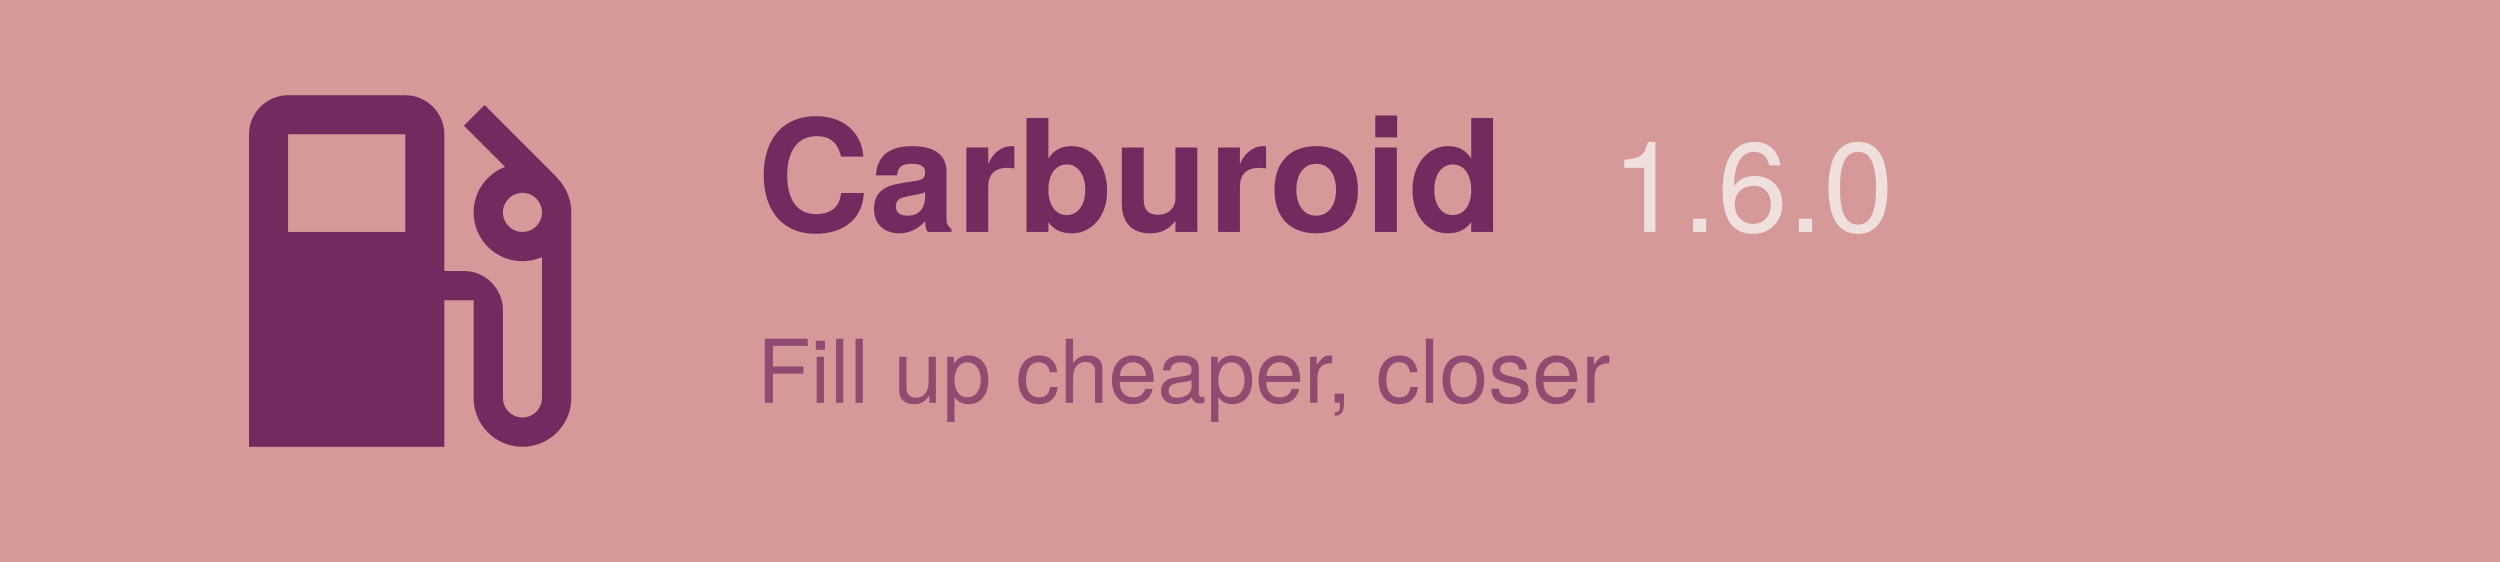
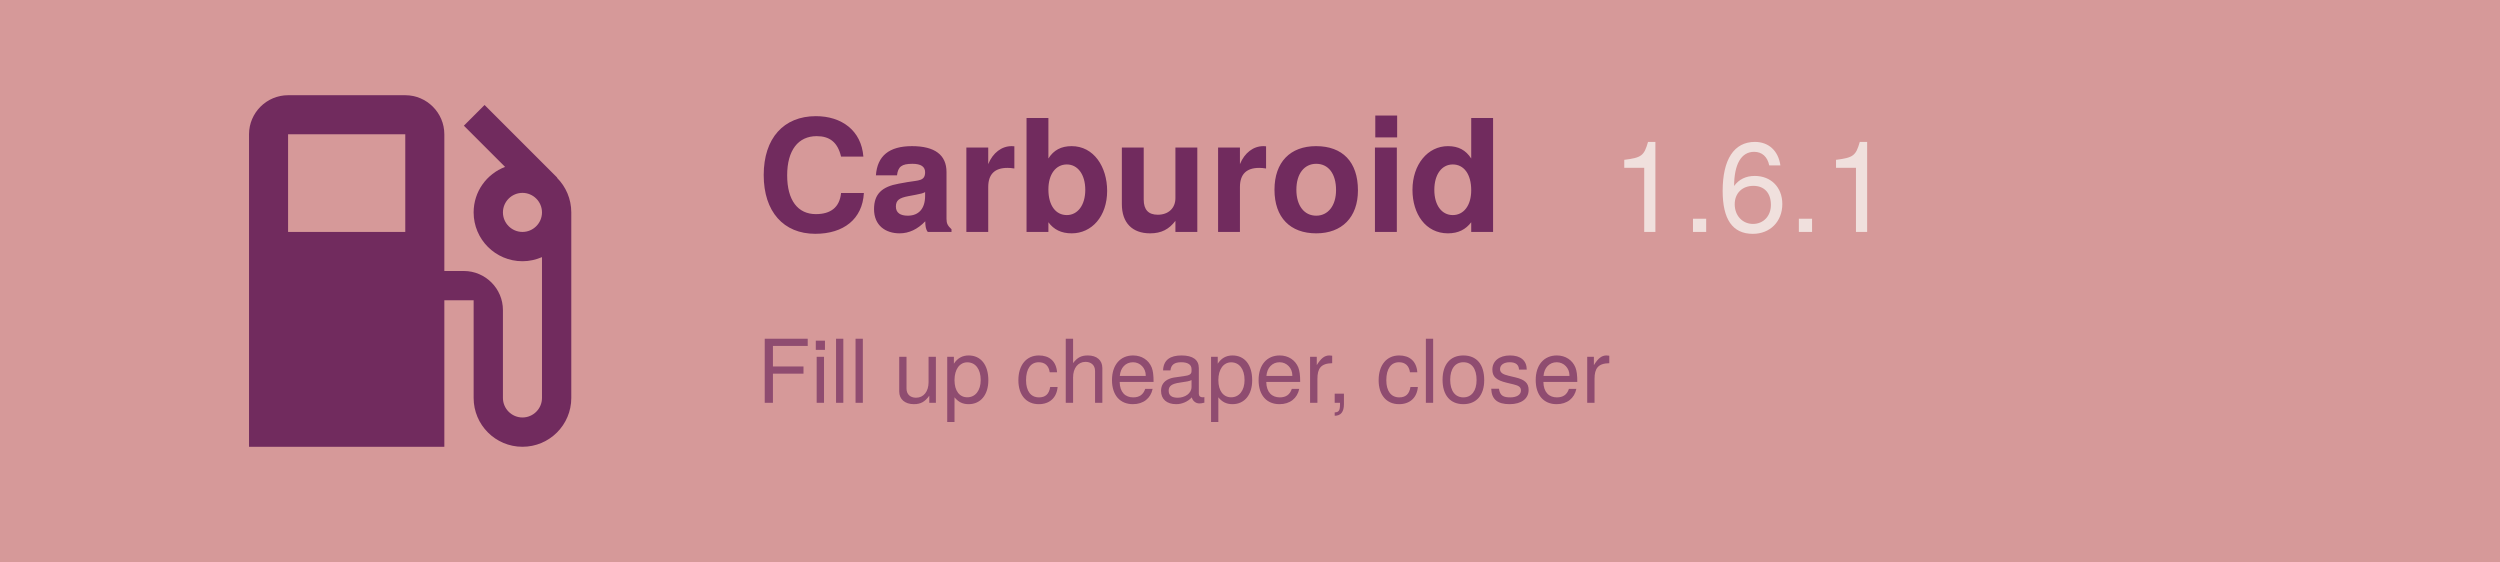
<svg xmlns="http://www.w3.org/2000/svg" width="1024" height="230" viewBox="0 125 1024 230">
  <rect width="1024" height="500" fill="#d69999" />
  <path d="M19.77 7.23l.01-.01l-3.72-3.72L15 4.56l2.11 2.11c-.94.36-1.61 1.26-1.61 2.33a2.5 2.5 0 0 0 2.5 2.5c.36 0 .69-.08 1-.21v7.21c0 .55-.45 1-1 1s-1-.45-1-1V14c0-1.1-.9-2-2-2h-1V5c0-1.1-.9-2-2-2H6c-1.1 0-2 .9-2 2v16h10v-7.5h1.5v5a2.5 2.5 0 0 0 5 0V9c0-.69-.28-1.32-.73-1.77zM12 10H6V5h6v5zm6 0c-.55 0-1-.45-1-1s.45-1 1-1s1 .45 1 1s-.45 1-1 1z" fill="#712b5e" transform="translate(70, 140) scale(8)" />
  <text x="310" y="220" font-family="Google Sans, Helvetica Neue, sans-serif" font-size="64" font-weight="700" fill="#712b5e" text-anchor="start">
    Carburoid
  </text>
-   <text x="660" y="220" id="version" font-family="Google Sans, Helvetica Neue, sans-serif" font-size="52" font-weight="500" fill="#f0e0dd" text-anchor="start">1.6.0</text>
+   <text x="660" y="220" id="version" font-family="Google Sans, Helvetica Neue, sans-serif" font-size="52" font-weight="500" fill="#f0e0dd" text-anchor="start">1.6.1</text>
  <text x="310" y="290" id="motto" font-family="Google Sans, Helvetica Neue, sans-serif" font-size="36" fill="#712b5e" fill-opacity="0.7" text-anchor="start">
    Fill up cheaper, closer
  </text>
</svg>
